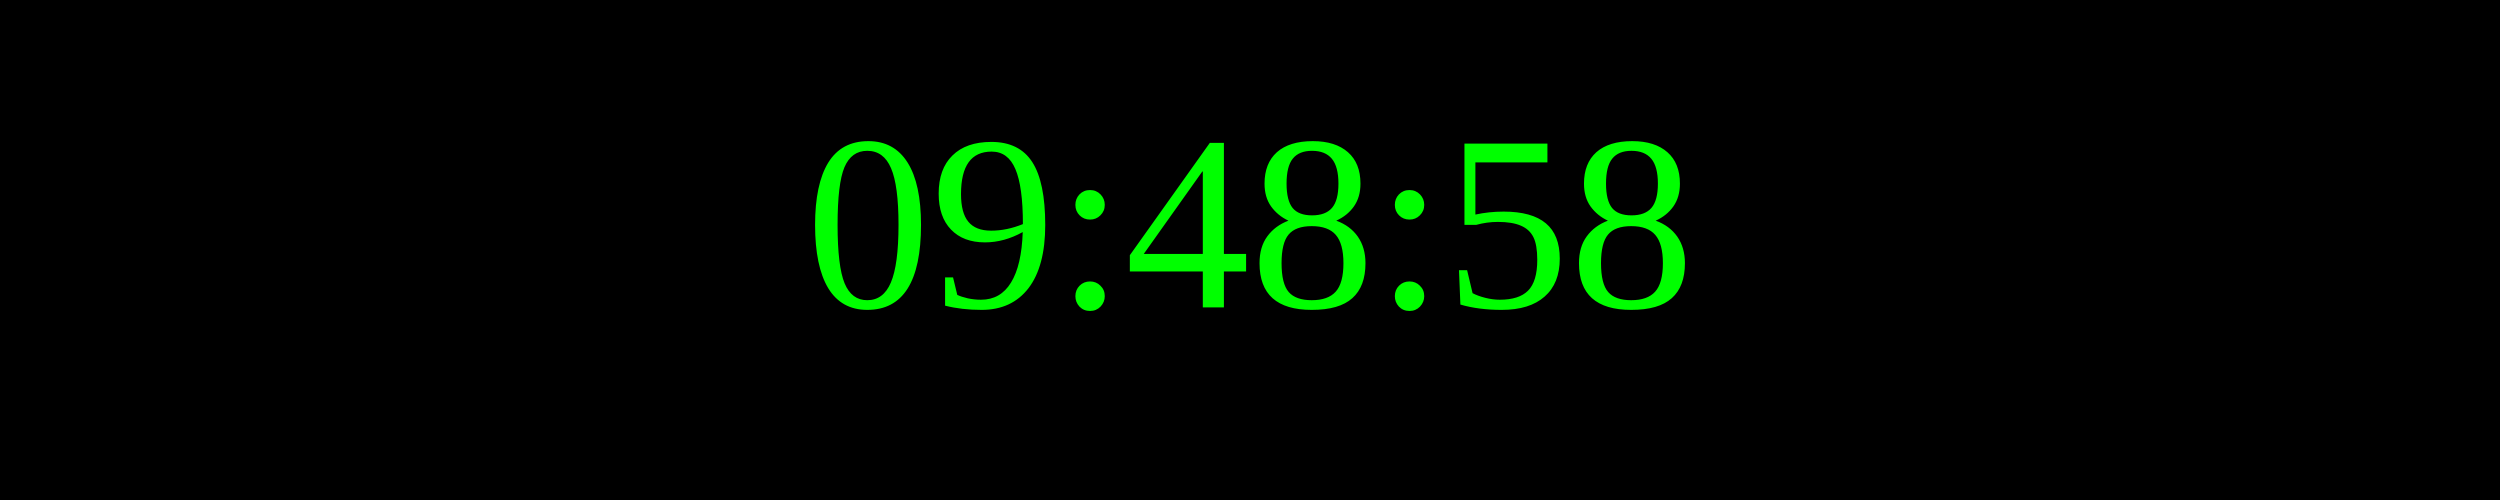
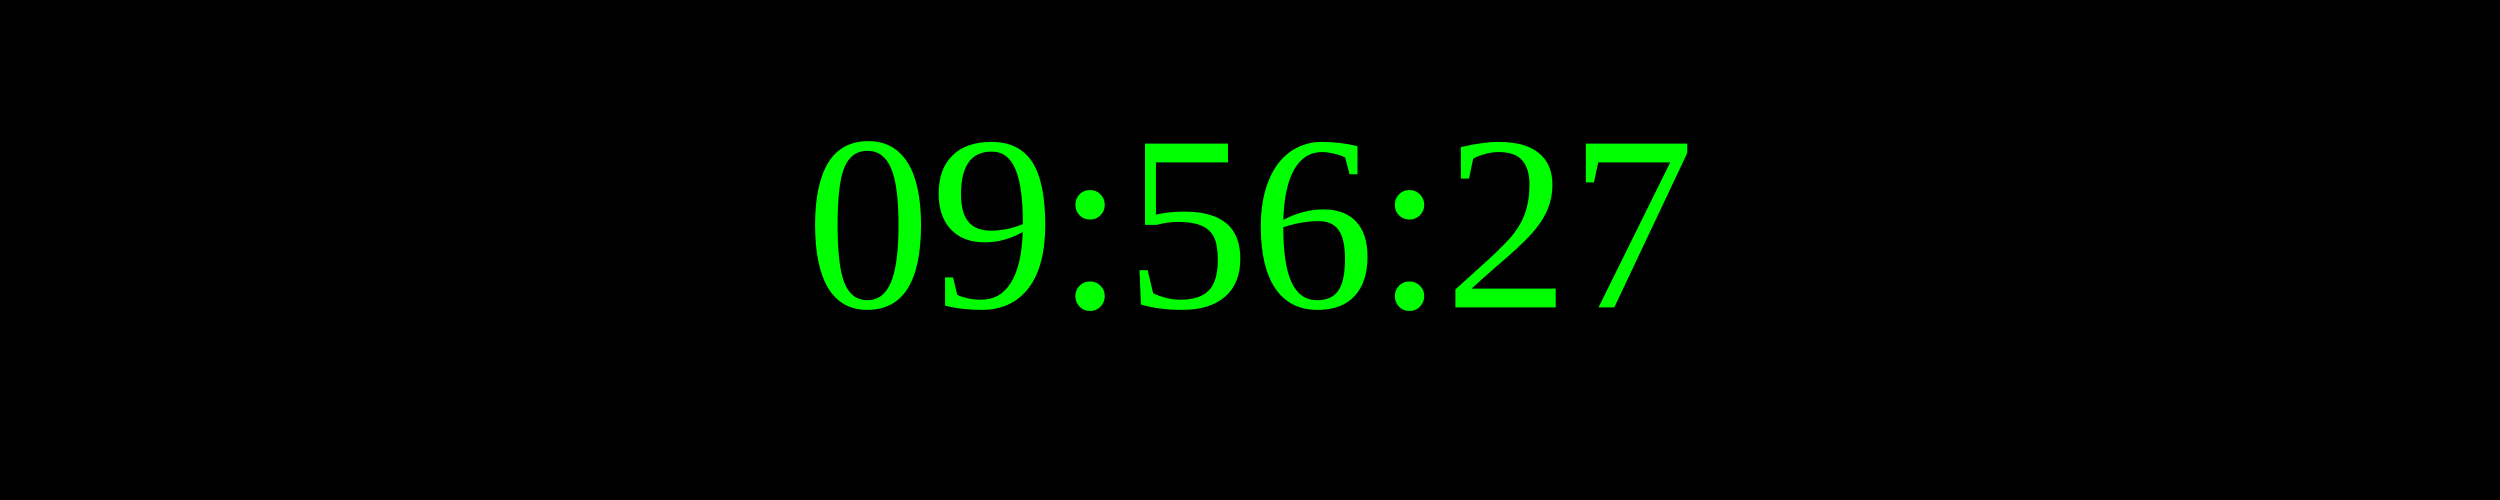
<svg xmlns="http://www.w3.org/2000/svg" width="250" height="50">
  <rect width="100%" height="100%" fill="black" />
  <text x="50%" y="50%" font-size="25" fill="lime" text-anchor="middle" dominant-baseline="middle">
- 09:48:58
+ 09:56:27
</text>
</svg>
